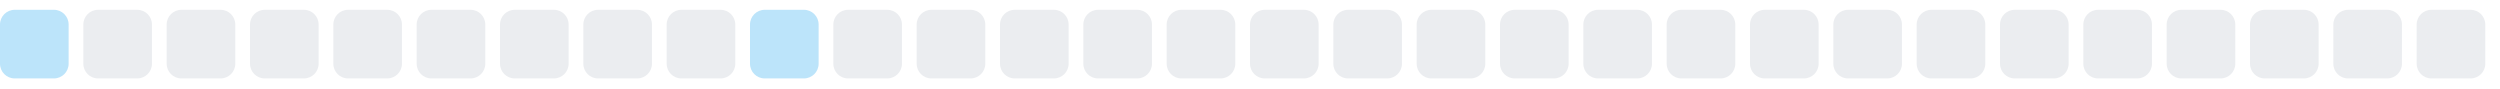
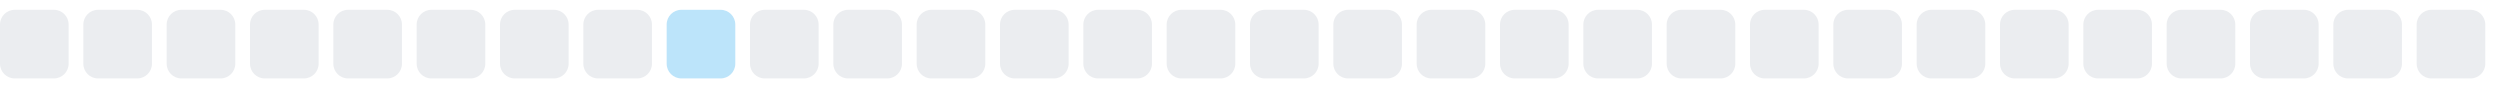
<svg xmlns="http://www.w3.org/2000/svg" width="255" height="9">
  <style>
        .level0 { fill: #ebedf0; }
        .level1 { fill: #bce4fa; }
        .level2 { fill: #75c7f7; }
        .level3 { fill: #30a9f2; }
        .level4 { fill: #008ee6; }
        @media (prefers-color-scheme: dark) {
          .level0 { fill: #161b22; }
          .level1 { fill: #0b3b5c; }
          .level2 { fill: #0a6299; }
          .level3 { fill: #008ee6; }
          .level4 { fill: #5bc4ff; }
        }
      </style>
-   <rect x="0.0" y="1" width="7" height="7" rx="1.5" ry="1.5" class="level1" />
+   <rect x="0.0" y="1" width="7" height="7" rx="1.5" ry="1.5" class="level0" />
  <rect x="8.5" y="1" width="7" height="7" rx="1.5" ry="1.5" class="level0" />
  <rect x="17.0" y="1" width="7" height="7" rx="1.5" ry="1.5" class="level0" />
  <rect x="25.5" y="1" width="7" height="7" rx="1.5" ry="1.5" class="level0" />
  <rect x="34.0" y="1" width="7" height="7" rx="1.5" ry="1.5" class="level0" />
  <rect x="42.5" y="1" width="7" height="7" rx="1.5" ry="1.5" class="level0" />
  <rect x="51.0" y="1" width="7" height="7" rx="1.5" ry="1.5" class="level0" />
  <rect x="59.5" y="1" width="7" height="7" rx="1.5" ry="1.5" class="level0" />
-   <rect x="68.0" y="1" width="7" height="7" rx="1.5" ry="1.5" class="level0" />
-   <rect x="76.5" y="1" width="7" height="7" rx="1.5" ry="1.5" class="level1" />
+   <rect x="68.0" y="1" width="7" height="7" rx="1.5" ry="1.5" class="level1" />
+   <rect x="76.5" y="1" width="7" height="7" rx="1.5" ry="1.5" class="level0" />
  <rect x="85.0" y="1" width="7" height="7" rx="1.5" ry="1.5" class="level0" />
  <rect x="93.5" y="1" width="7" height="7" rx="1.5" ry="1.5" class="level0" />
  <rect x="102.0" y="1" width="7" height="7" rx="1.5" ry="1.5" class="level0" />
  <rect x="110.5" y="1" width="7" height="7" rx="1.5" ry="1.5" class="level0" />
  <rect x="119.0" y="1" width="7" height="7" rx="1.5" ry="1.5" class="level0" />
  <rect x="127.5" y="1" width="7" height="7" rx="1.5" ry="1.5" class="level0" />
  <rect x="136.0" y="1" width="7" height="7" rx="1.5" ry="1.5" class="level0" />
  <rect x="144.5" y="1" width="7" height="7" rx="1.5" ry="1.5" class="level0" />
  <rect x="153.0" y="1" width="7" height="7" rx="1.5" ry="1.5" class="level0" />
  <rect x="161.5" y="1" width="7" height="7" rx="1.5" ry="1.5" class="level0" />
  <rect x="170.0" y="1" width="7" height="7" rx="1.5" ry="1.5" class="level0" />
  <rect x="178.5" y="1" width="7" height="7" rx="1.5" ry="1.5" class="level0" />
  <rect x="187.0" y="1" width="7" height="7" rx="1.5" ry="1.5" class="level0" />
  <rect x="195.5" y="1" width="7" height="7" rx="1.5" ry="1.5" class="level0" />
  <rect x="204.0" y="1" width="7" height="7" rx="1.5" ry="1.5" class="level0" />
  <rect x="212.5" y="1" width="7" height="7" rx="1.5" ry="1.5" class="level0" />
  <rect x="221.0" y="1" width="7" height="7" rx="1.5" ry="1.5" class="level0" />
  <rect x="229.5" y="1" width="7" height="7" rx="1.5" ry="1.5" class="level0" />
  <rect x="238.0" y="1" width="7" height="7" rx="1.5" ry="1.5" class="level0" />
  <rect x="246.5" y="1" width="7" height="7" rx="1.5" ry="1.5" class="level0" />
</svg>
